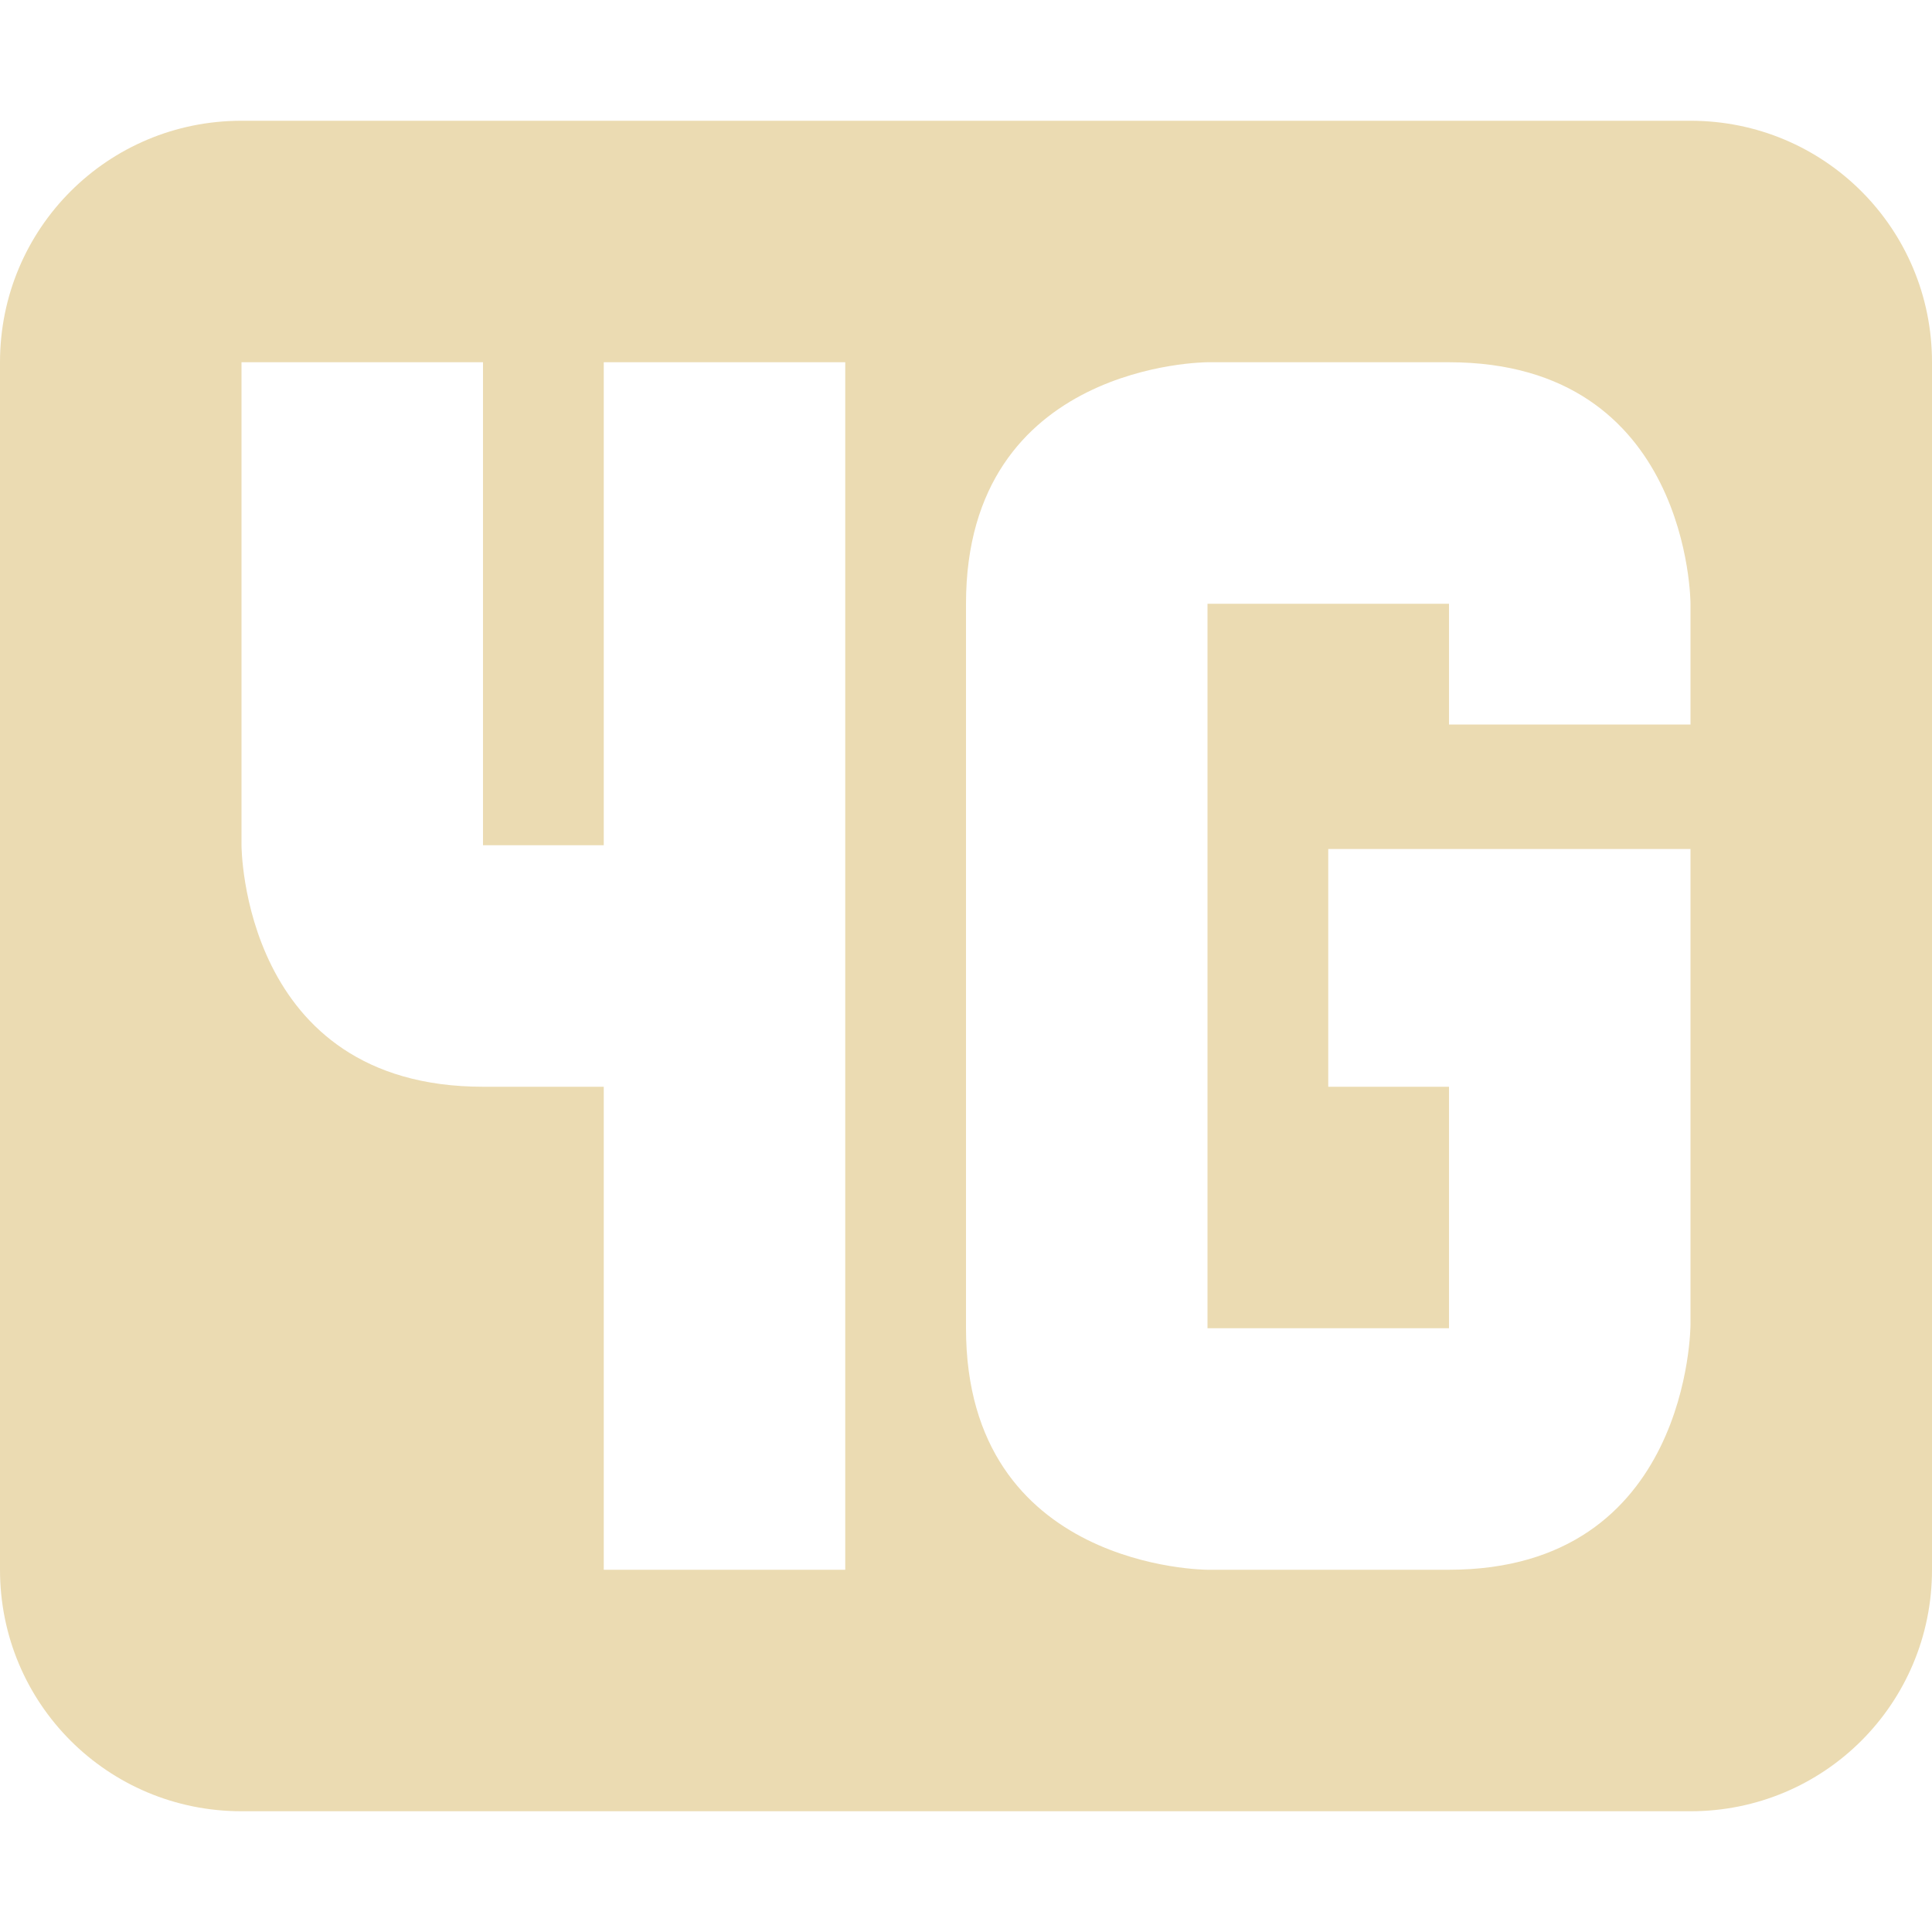
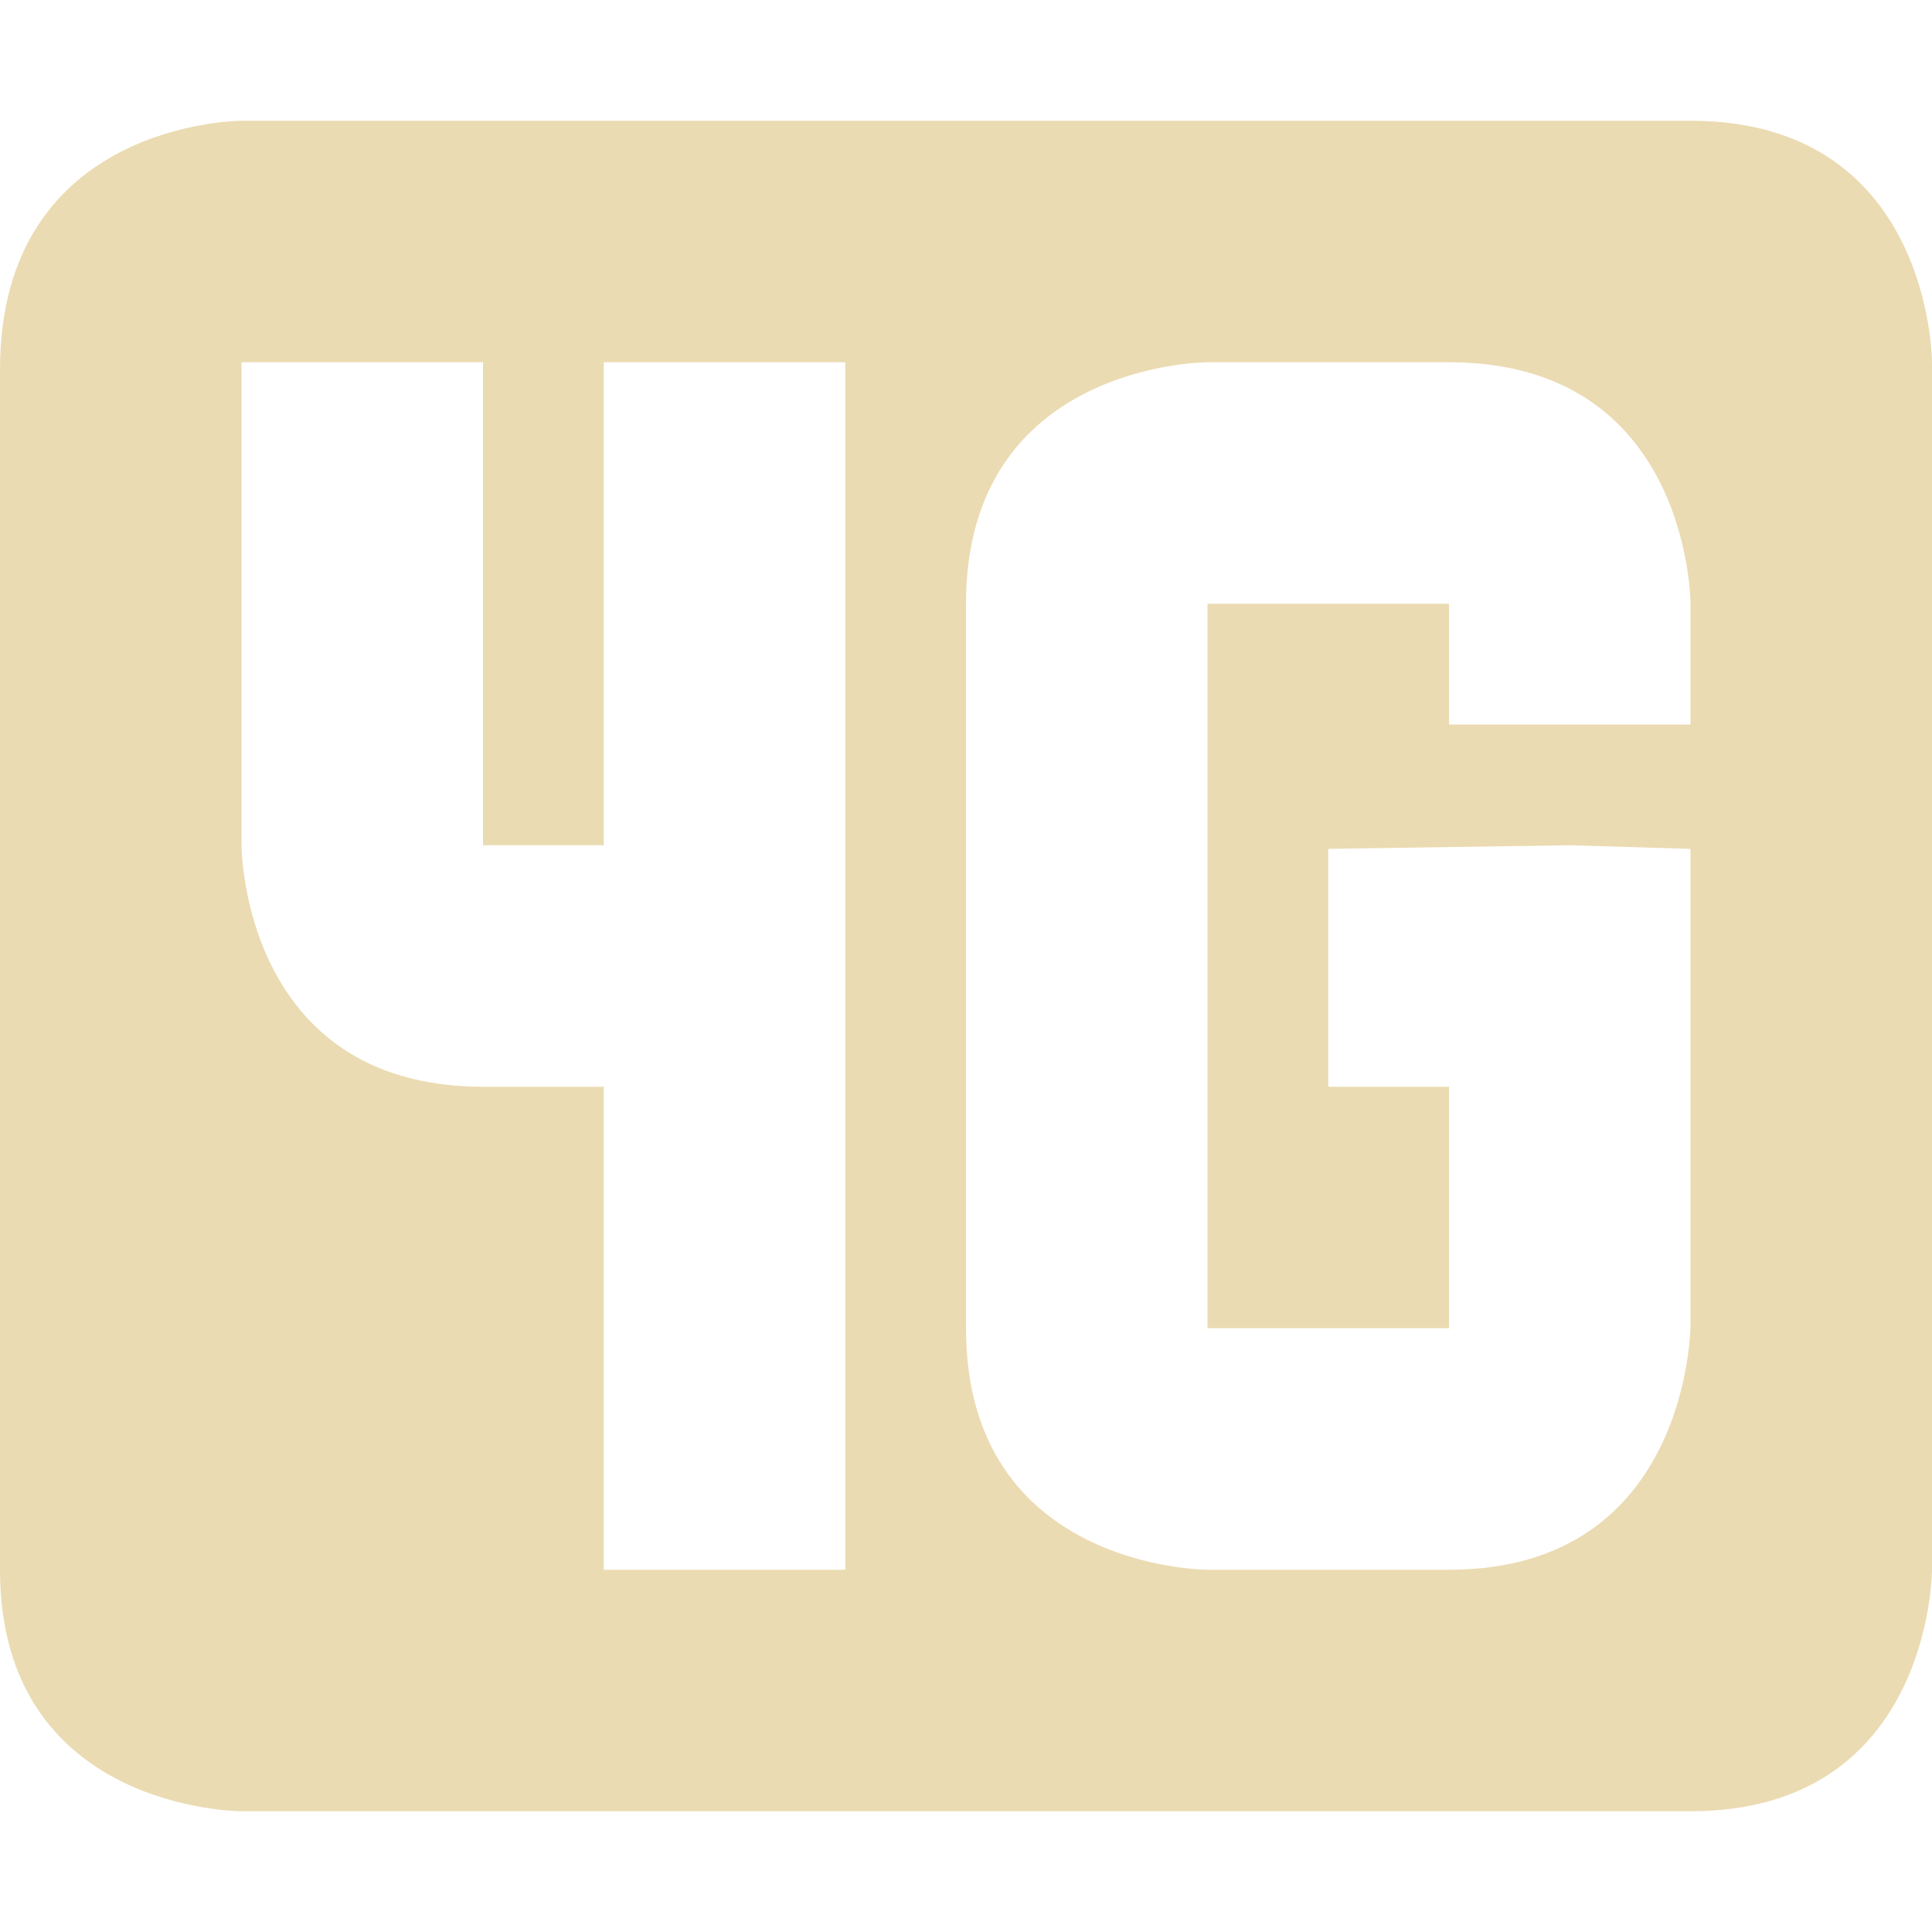
<svg xmlns="http://www.w3.org/2000/svg" width="16" height="16" version="1.1">
-   <path style="fill:#ebdbb2" d="M 2 1 C 0.892 1 0 1.892 0 3 L 0 13 C 0 14.108 0.892 15 2 15 L 14 15 C 15.108 15 16 14.108 16 13 L 16 3 C 16 1.892 15.108 1 14 1 L 2 1 z M 2 3 L 4 3 L 4 7 L 5 7 L 5 3 L 7 3 L 7 13 L 5 13 L 5 9 L 4 9 C 2 9 2 7 2 7 L 2 3 z M 10 3 L 12 3 C 14 3 14 5 14 5 L 14 6 L 12 6 L 12 5 L 10 5 L 10 11 L 12 11 L 12 9 L 11 9 L 11 7.031 L 14 7.031 L 14 10.969 C 14 10.969 14 13 12 13 L 10 13 C 10 13 8 13 8 11 L 8 5 C 8 3 10 3 10 3 z" />
+   <defs>
+     <style id="current-color-scheme" type="text/css">.ColorScheme-Text { color:#ebdbb2; } .ColorScheme-Highlight { color:#458588; } .ColorScheme-NeutralText { color:#fe8019; } .ColorScheme-PositiveText { color:#689d6a; } .ColorScheme-NegativeText { color:#fb4934; }</style>
+   </defs>
+   <path class="ColorScheme-Text" d="m2 1s-2 0-2 2.06v9.94c0 2 2 2 2 2h12c2 0 2-2 2-2v-10s0-2-2-2zm0 2h2v4h1v-4h2v10h-2v-4h-1c-2 0-2-2-2-2zm8 0h2c2 0 2 2 2 2v1h-2v-1h-2v6h2v-2h-1v-1.97l2-0.03 1 0.03v3.94s0 2.03-2 2.03h-2s-2 0-2-2v-6c0-2 2-2 2-2z" fill="currentColor" />
</svg>
